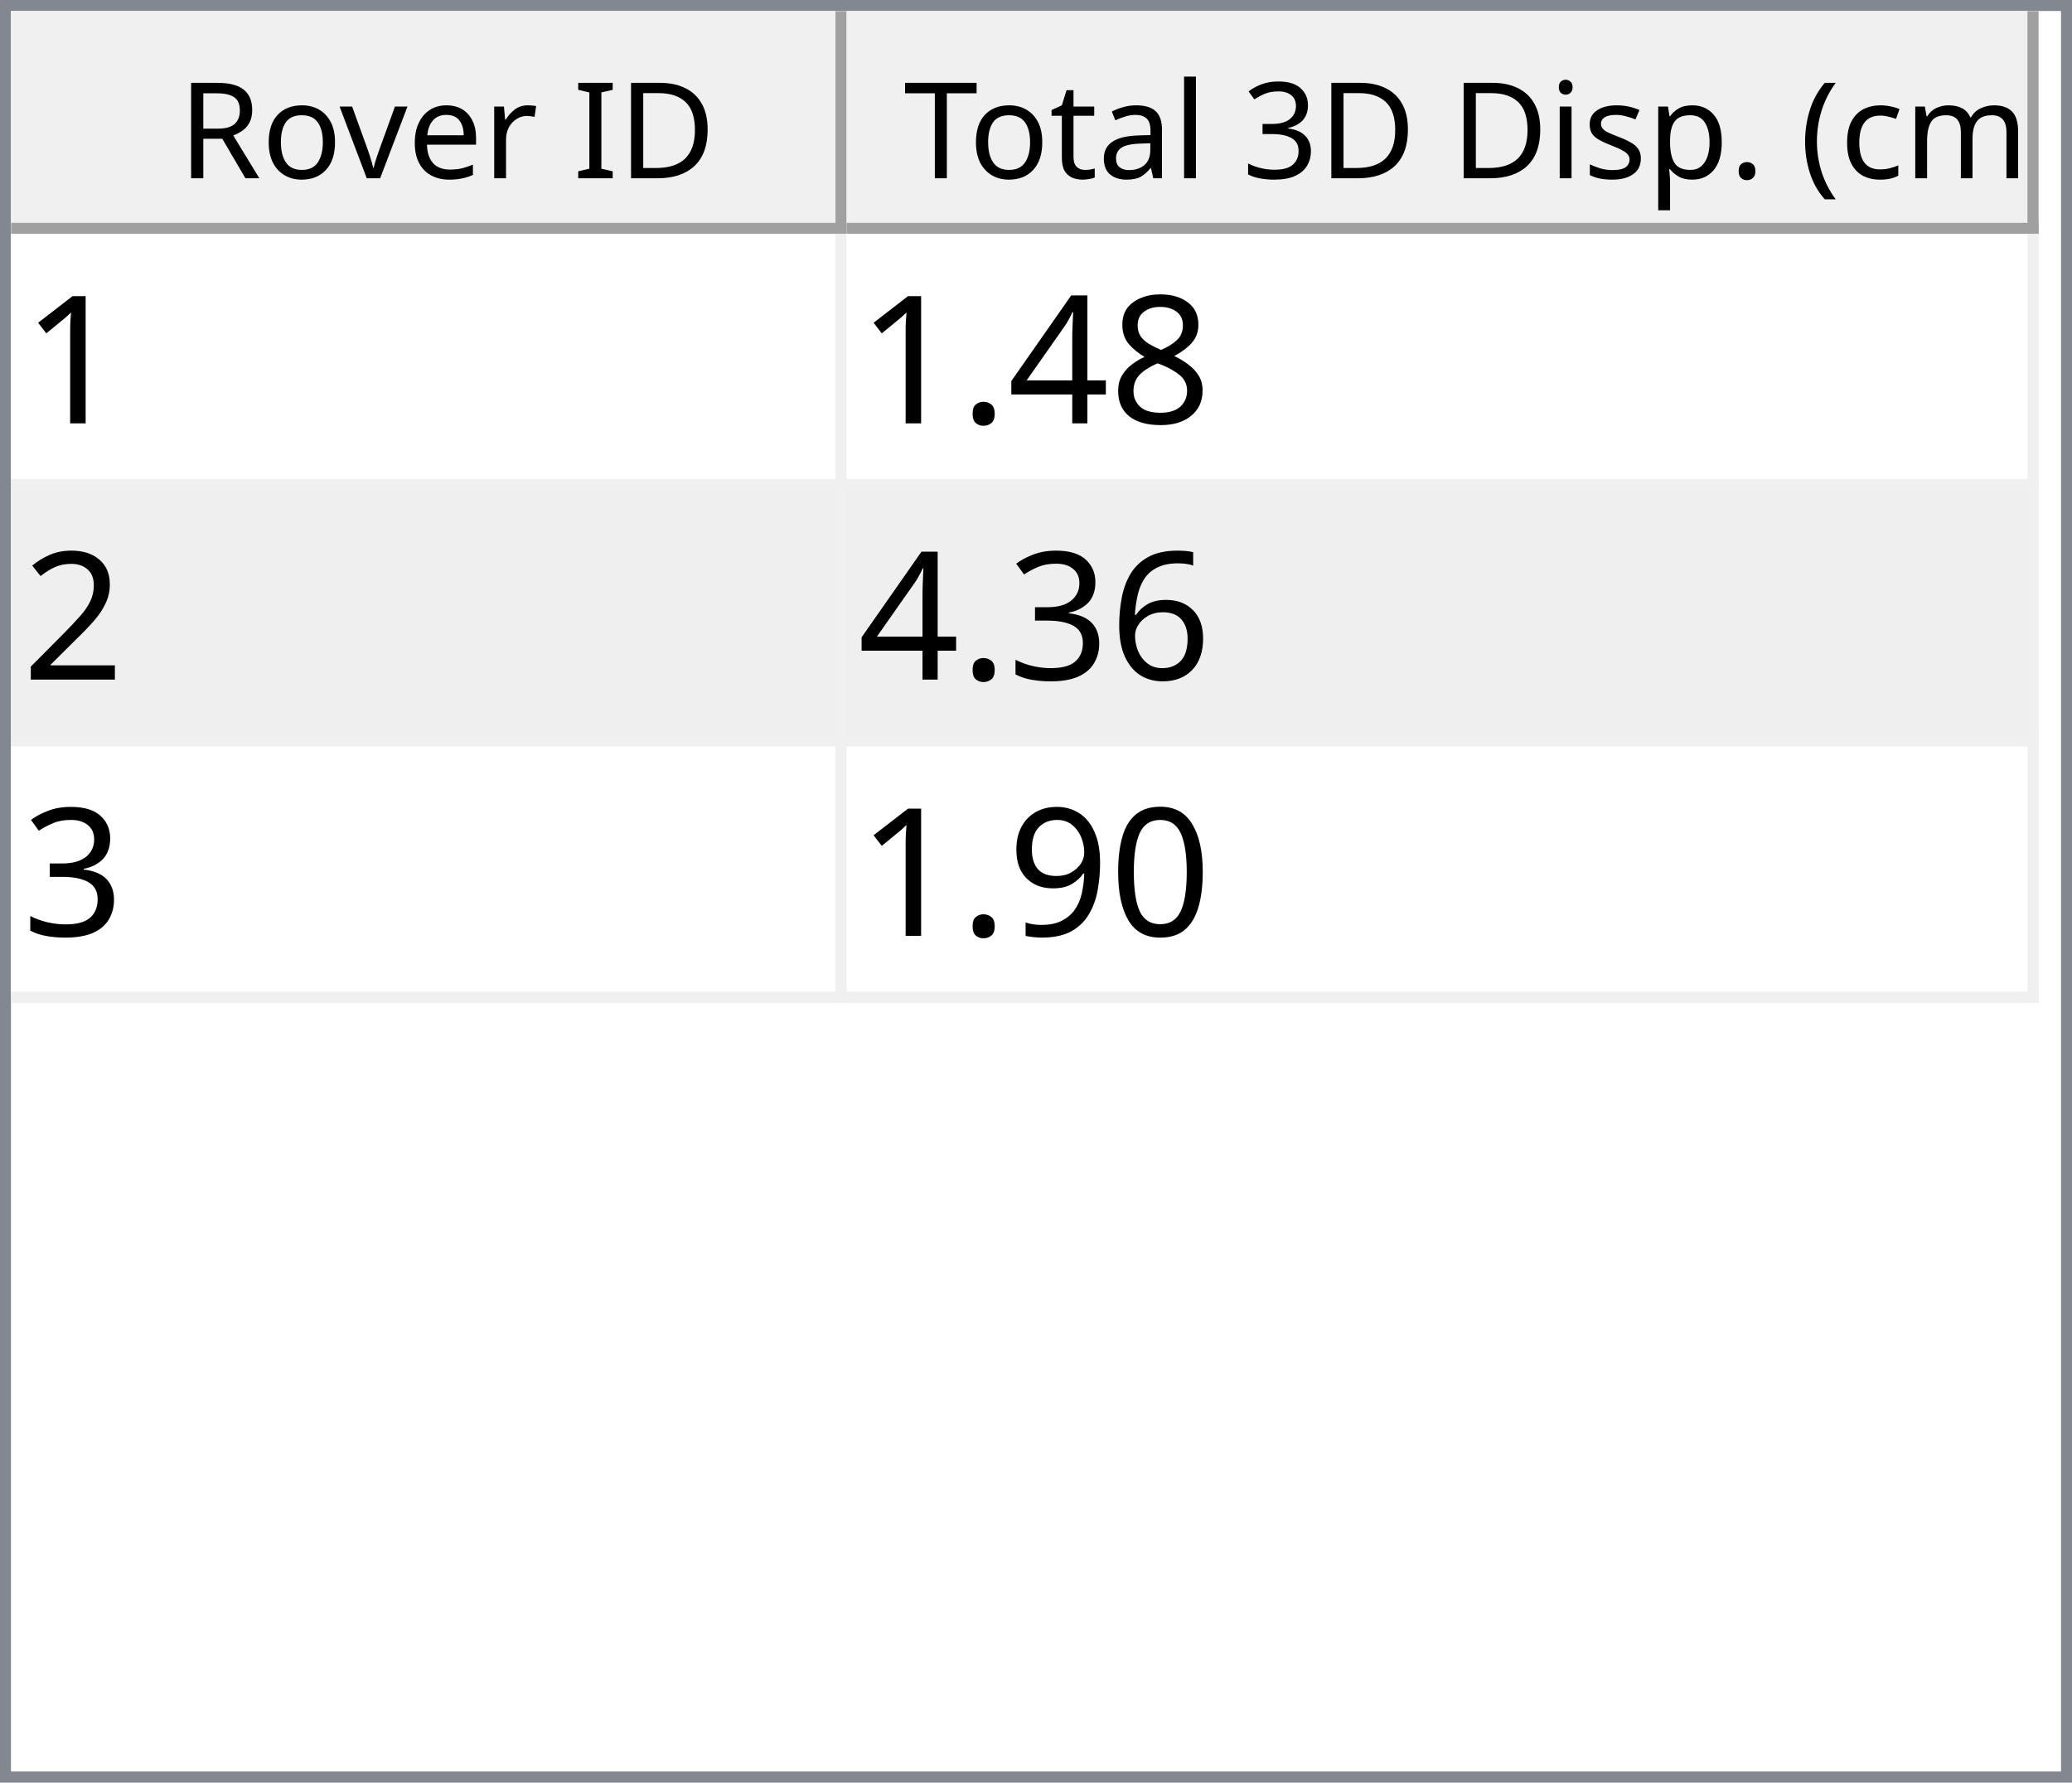
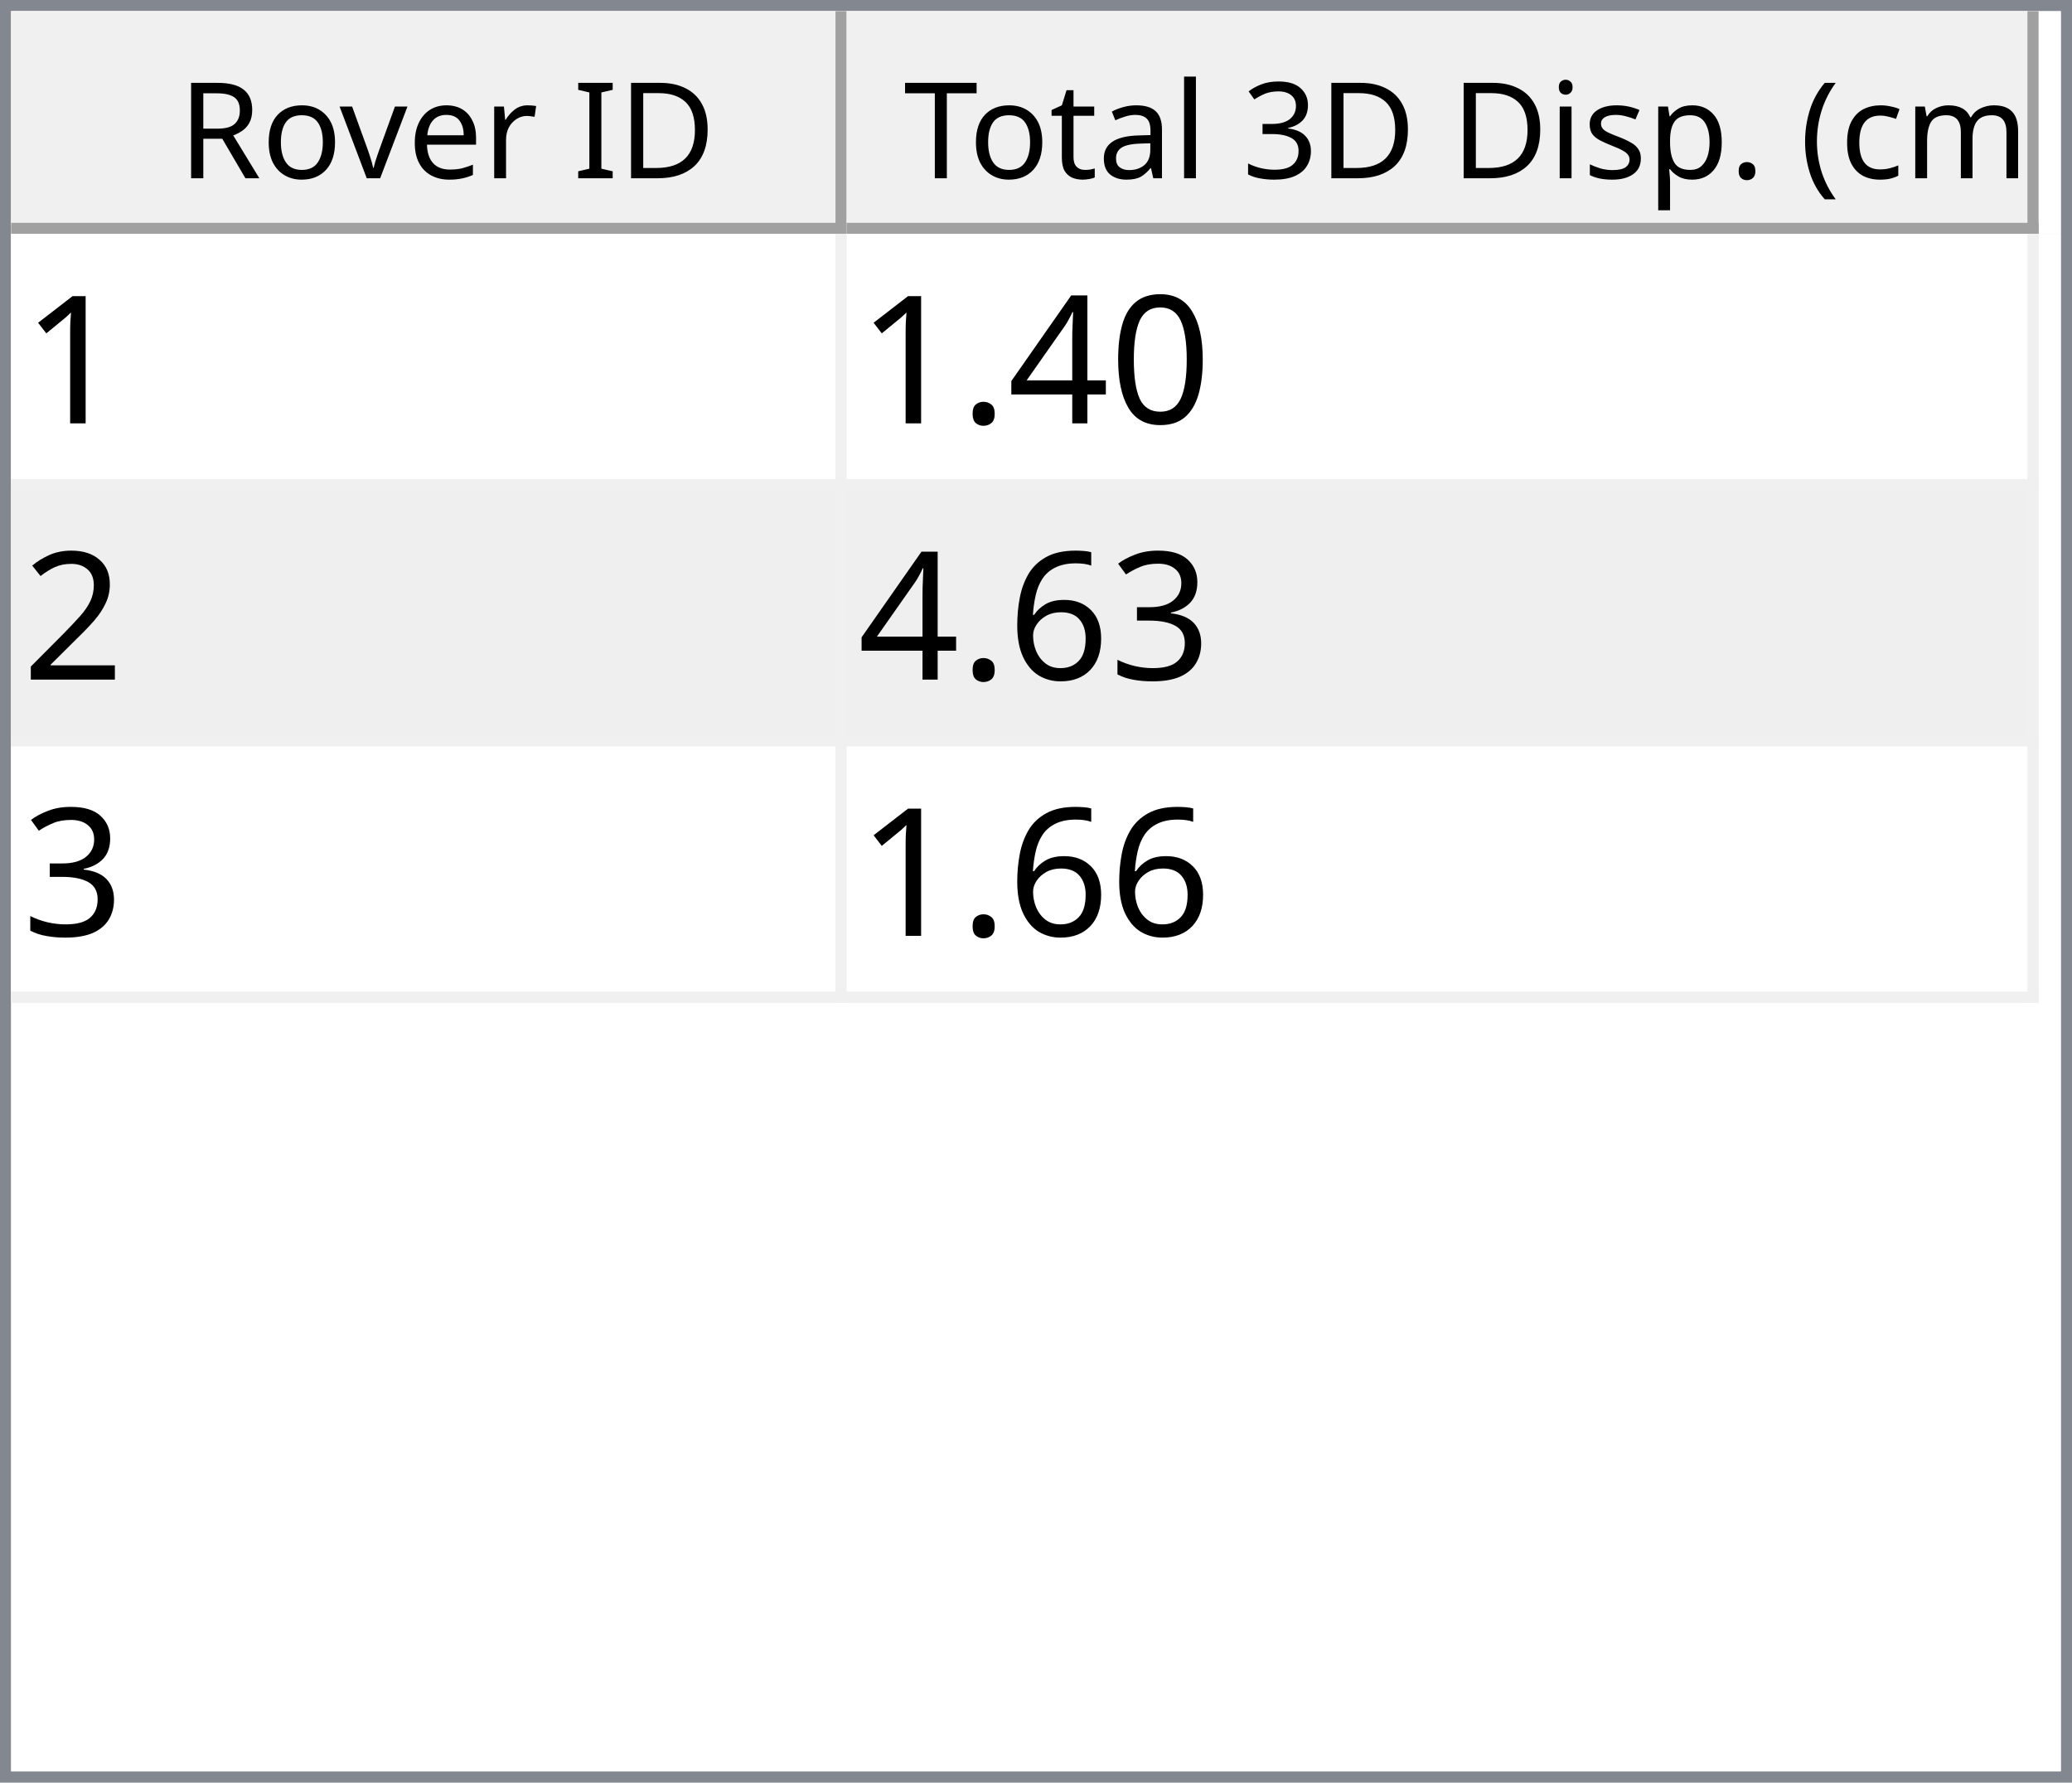
<svg xmlns="http://www.w3.org/2000/svg" style="fill-opacity:1; color-rendering:auto; color-interpolation:auto; text-rendering:auto; stroke:black; stroke-linecap:square; stroke-miterlimit:10; shape-rendering:auto; stroke-opacity:1; fill:black; stroke-dasharray:none; font-weight:normal; stroke-width:1; font-family:'Dialog'; font-style:normal; stroke-linejoin:miter; font-size:12px; stroke-dashoffset:0; image-rendering:auto;" width="186" height="160">
  <defs id="genericDefs" />
  <g>
    <defs id="defs1">
      <clipPath clipPathUnits="userSpaceOnUse" id="clipPath1">
        <path d="M0 0 L186 0 L186 160 L0 160 L0 0 Z" />
      </clipPath>
      <clipPath clipPathUnits="userSpaceOnUse" id="clipPath2">
        <path d="M0 0 L0 160 L186 160 L186 0 Z" />
      </clipPath>
      <clipPath clipPathUnits="userSpaceOnUse" id="clipPath3">
        <path d="M0 0 L0 20 L184 20 L184 0 Z" />
      </clipPath>
      <clipPath clipPathUnits="userSpaceOnUse" id="clipPath4">
        <path d="M0 0 L0 20 L75 20 L75 0 Z" />
      </clipPath>
      <clipPath clipPathUnits="userSpaceOnUse" id="clipPath5">
        <path d="M1 1 L1 19 L74 19 L74 1 Z" />
      </clipPath>
      <clipPath clipPathUnits="userSpaceOnUse" id="clipPath6">
        <path d="M0 0 L0 18 L73 18 L73 0 Z" />
      </clipPath>
      <clipPath clipPathUnits="userSpaceOnUse" id="clipPath7">
        <path d="M-0.5 -0.5 L-0.5 19.5 L74.5 19.5 L74.5 -0.5 Z" />
      </clipPath>
      <clipPath clipPathUnits="userSpaceOnUse" id="clipPath8">
        <path d="M0 0 L0 20 L107 20 L107 0 Z" />
      </clipPath>
      <clipPath clipPathUnits="userSpaceOnUse" id="clipPath9">
        <path d="M1 1 L1 19 L106 19 L106 1 Z" />
      </clipPath>
      <clipPath clipPathUnits="userSpaceOnUse" id="clipPath10">
        <path d="M0 0 L0 18 L105 18 L105 0 Z" />
      </clipPath>
      <clipPath clipPathUnits="userSpaceOnUse" id="clipPath11">
        <path d="M-0.5 -0.5 L-0.5 19.5 L106.5 19.5 L106.5 -0.5 Z" />
      </clipPath>
      <clipPath clipPathUnits="userSpaceOnUse" id="clipPath12">
        <path d="M0 0 L0 138 L184 138 L184 0 Z" />
      </clipPath>
      <clipPath clipPathUnits="userSpaceOnUse" id="clipPath13">
        <path d="M0 0 L0 69 L182 69 L182 0 Z" />
      </clipPath>
      <clipPath clipPathUnits="userSpaceOnUse" id="clipPath14">
        <path d="M-0.5 -0.5 L-0.5 68.5 L181.5 68.5 L181.5 -0.5 Z" />
      </clipPath>
      <clipPath clipPathUnits="userSpaceOnUse" id="clipPath15">
        <path d="M0 0 L0 22 L74 22 L74 0 Z" />
      </clipPath>
      <clipPath clipPathUnits="userSpaceOnUse" id="clipPath16">
        <path d="M0 0 L0 22 L106 22 L106 0 Z" />
      </clipPath>
      <font horiz-adv-x="64.551" id="font1">
        <font-face ascent="107.91" descent="25.098" units-per-em="100" style="font-style:normal; font-family:Segoe UI; font-weight:normal;" />
        <missing-glyph horiz-adv-x="64.551" d="M8.109 0 L8.109 68.266 L56.453 68.266 L56.453 0 L8.109 0 ZM15.328 7.234 L49.219 7.234 L49.219 61.031 L15.328 61.031 L15.328 7.234 Z" />
        <glyph unicode="D" horiz-adv-x="70.117" d="M9.188 0 L9.188 70.016 L28.516 70.016 Q65.531 70.016 65.531 35.891 Q65.531 19.672 55.25 9.836 Q44.969 0 27.734 0 L9.188 0 ZM17.391 62.594 L17.391 7.422 L27.828 7.422 Q41.609 7.422 49.273 14.797 Q56.938 22.172 56.938 35.688 Q56.938 62.594 28.328 62.594 L17.391 62.594 Z" />
        <glyph unicode="I" horiz-adv-x="26.611" d="M17.391 0 L9.188 0 L9.188 70.016 L17.391 70.016 L17.391 0 Z" />
        <glyph unicode=" " horiz-adv-x="27.393" d="" />
        <glyph unicode="r" horiz-adv-x="34.766" d="M34.188 41.891 Q32.078 43.5 28.125 43.5 Q23 43.5 19.555 38.672 Q16.109 33.844 16.109 25.484 L16.109 0 L8.109 0 L8.109 50 L16.109 50 L16.109 39.703 L16.312 39.703 Q18.016 44.969 21.531 47.922 Q25.047 50.875 29.391 50.875 Q32.516 50.875 34.188 50.203 L34.188 41.891 Z" />
        <glyph unicode="e" horiz-adv-x="52.295" d="M48.297 23 L12.984 23 Q13.188 14.656 17.484 10.109 Q21.781 5.562 29.297 5.562 Q37.75 5.562 44.828 11.141 L44.828 3.609 Q38.234 -1.172 27.391 -1.172 Q16.797 -1.172 10.742 5.641 Q4.688 12.453 4.688 24.812 Q4.688 36.469 11.305 43.82 Q17.922 51.172 27.734 51.172 Q37.547 51.172 42.922 44.828 Q48.297 38.484 48.297 27.203 L48.297 23 ZM40.094 29.781 Q40.047 36.719 36.75 40.578 Q33.453 44.438 27.594 44.438 Q21.922 44.438 17.969 40.383 Q14.016 36.328 13.094 29.781 L40.094 29.781 Z" />
        <glyph unicode="v" horiz-adv-x="47.9" d="M47.406 50 L27.484 0 L19.625 0 L0.688 50 L9.469 50 L22.172 13.672 Q23.578 9.672 23.922 6.688 L24.125 6.688 Q24.609 10.453 25.688 13.484 L38.969 50 L47.406 50 Z" />
        <glyph unicode="o" horiz-adv-x="58.594" d="M29 -1.172 Q17.922 -1.172 11.305 5.836 Q4.688 12.844 4.688 24.422 Q4.688 37.016 11.57 44.094 Q18.453 51.172 30.172 51.172 Q41.359 51.172 47.633 44.289 Q53.906 37.406 53.906 25.203 Q53.906 13.234 47.141 6.031 Q40.375 -1.172 29 -1.172 ZM29.594 44.438 Q21.875 44.438 17.383 39.188 Q12.891 33.938 12.891 24.703 Q12.891 15.828 17.43 10.695 Q21.969 5.562 29.594 5.562 Q37.359 5.562 41.531 10.594 Q45.703 15.625 45.703 24.906 Q45.703 34.281 41.531 39.359 Q37.359 44.438 29.594 44.438 Z" />
        <glyph unicode="R" horiz-adv-x="59.814" d="M59.375 0 L49.609 0 L37.891 19.625 Q36.281 22.359 34.766 24.289 Q33.25 26.219 31.664 27.438 Q30.078 28.656 28.25 29.219 Q26.422 29.781 24.125 29.781 L17.391 29.781 L17.391 0 L9.188 0 L9.188 70.016 L30.078 70.016 Q34.672 70.016 38.555 68.867 Q42.438 67.719 45.289 65.375 Q48.141 63.031 49.758 59.547 Q51.375 56.062 51.375 51.375 Q51.375 47.703 50.273 44.656 Q49.172 41.609 47.148 39.211 Q45.125 36.812 42.266 35.133 Q39.406 33.453 35.844 32.516 L35.844 32.328 Q37.594 31.547 38.891 30.547 Q40.188 29.547 41.359 28.18 Q42.531 26.812 43.68 25.078 Q44.828 23.344 46.234 21.047 L59.375 0 ZM17.391 62.594 L17.391 37.203 L28.516 37.203 Q31.594 37.203 34.203 38.133 Q36.812 39.062 38.719 40.797 Q40.625 42.531 41.703 45.047 Q42.781 47.562 42.781 50.688 Q42.781 56.297 39.141 59.445 Q35.5 62.594 28.609 62.594 L17.391 62.594 Z" />
        <glyph unicode=")" horiz-adv-x="30.176" d="M8.297 -15.922 L1.172 -15.922 Q16.406 2.344 16.406 26.812 Q16.406 51.469 1.078 70.016 L8.297 70.016 Q23.531 52.156 23.531 26.703 Q23.531 1.375 8.297 -15.922 Z" />
        <glyph unicode="m" horiz-adv-x="86.133" d="M79.109 0 L71.094 0 L71.094 28.719 Q71.094 37.016 68.531 40.727 Q65.969 44.438 59.906 44.438 Q54.781 44.438 51.195 39.75 Q47.609 35.062 47.609 28.516 L47.609 0 L39.594 0 L39.594 29.688 Q39.594 44.438 28.219 44.438 Q22.953 44.438 19.531 40.016 Q16.109 35.594 16.109 28.516 L16.109 0 L8.109 0 L8.109 50 L16.109 50 L16.109 42.094 L16.312 42.094 Q21.625 51.172 31.844 51.172 Q36.969 51.172 40.773 48.312 Q44.578 45.453 46 40.828 Q51.562 51.172 62.594 51.172 Q79.109 51.172 79.109 30.812 L79.109 0 Z" />
        <glyph unicode="c" horiz-adv-x="46.191" d="M42.188 2.297 Q36.422 -1.172 28.516 -1.172 Q17.828 -1.172 11.258 5.789 Q4.688 12.75 4.688 23.828 Q4.688 36.188 11.766 43.68 Q18.844 51.172 30.672 51.172 Q37.25 51.172 42.281 48.734 L42.281 40.531 Q36.719 44.438 30.375 44.438 Q22.703 44.438 17.797 38.945 Q12.891 33.453 12.891 24.516 Q12.891 15.719 17.508 10.641 Q22.125 5.562 29.891 5.562 Q36.422 5.562 42.188 9.906 L42.188 2.297 Z" />
        <glyph unicode="(" horiz-adv-x="30.176" d="M29.109 -15.922 L21.969 -15.922 Q6.844 1.375 6.844 26.703 Q6.844 52.156 21.969 70.016 L29.203 70.016 Q13.875 51.469 13.875 26.812 Q13.875 2.344 29.109 -15.922 Z" />
        <glyph unicode="." horiz-adv-x="21.68" d="M10.891 -1.078 Q8.641 -1.078 7.055 0.539 Q5.469 2.156 5.469 4.391 Q5.469 6.641 7.055 8.273 Q8.641 9.906 10.891 9.906 Q13.188 9.906 14.797 8.273 Q16.406 6.641 16.406 4.391 Q16.406 2.156 14.797 0.539 Q13.188 -1.078 10.891 -1.078 Z" />
        <glyph unicode="p" horiz-adv-x="58.789" d="M16.312 7.234 L16.109 7.234 L16.109 -23 L8.109 -23 L8.109 50 L16.109 50 L16.109 41.219 L16.312 41.219 Q22.219 51.172 33.594 51.172 Q43.266 51.172 48.688 44.461 Q54.109 37.75 54.109 26.469 Q54.109 13.922 48 6.375 Q41.891 -1.172 31.297 -1.172 Q21.578 -1.172 16.312 7.234 ZM16.109 27.391 L16.109 20.406 Q16.109 14.203 20.141 9.883 Q24.172 5.562 30.375 5.562 Q37.641 5.562 41.773 11.133 Q45.906 16.703 45.906 26.609 Q45.906 34.969 42.047 39.703 Q38.188 44.438 31.594 44.438 Q24.609 44.438 20.359 39.578 Q16.109 34.719 16.109 27.391 Z" />
        <glyph unicode="s" horiz-adv-x="42.432" d="M5.078 1.812 L5.078 10.406 Q11.625 5.562 19.484 5.562 Q30.031 5.562 30.031 12.594 Q30.031 14.594 29.125 15.992 Q28.219 17.391 26.68 18.461 Q25.141 19.531 23.07 20.383 Q21 21.234 18.609 22.172 Q15.281 23.484 12.766 24.828 Q10.25 26.172 8.57 27.859 Q6.891 29.547 6.031 31.695 Q5.172 33.844 5.172 36.719 Q5.172 40.234 6.789 42.945 Q8.406 45.656 11.086 47.484 Q13.766 49.312 17.211 50.242 Q20.656 51.172 24.312 51.172 Q30.812 51.172 35.938 48.922 L35.938 40.828 Q30.422 44.438 23.25 44.438 Q21 44.438 19.195 43.922 Q17.391 43.406 16.094 42.477 Q14.797 41.547 14.086 40.258 Q13.375 38.969 13.375 37.406 Q13.375 35.453 14.086 34.133 Q14.797 32.812 16.164 31.789 Q17.531 30.766 19.484 29.938 Q21.438 29.109 23.922 28.125 Q27.25 26.859 29.883 25.516 Q32.516 24.172 34.375 22.484 Q36.234 20.797 37.234 18.602 Q38.234 16.406 38.234 13.375 Q38.234 9.672 36.602 6.938 Q34.969 4.203 32.234 2.398 Q29.5 0.594 25.93 -0.289 Q22.359 -1.172 18.453 -1.172 Q10.75 -1.172 5.078 1.812 Z" />
        <glyph unicode="i" horiz-adv-x="24.219" d="M12.203 62.703 Q10.062 62.703 8.547 64.164 Q7.031 65.625 7.031 67.875 Q7.031 70.125 8.547 71.609 Q10.062 73.094 12.203 73.094 Q14.406 73.094 15.945 71.609 Q17.484 70.125 17.484 67.875 Q17.484 65.719 15.945 64.211 Q14.406 62.703 12.203 62.703 ZM16.109 0 L8.109 0 L8.109 50 L16.109 50 L16.109 0 Z" />
        <glyph unicode="3" horiz-adv-x="53.906" d="M46.531 19.828 Q46.531 15.094 44.75 11.211 Q42.969 7.328 39.719 4.57 Q36.469 1.812 31.93 0.297 Q27.391 -1.219 21.922 -1.219 Q11.922 -1.219 6 2.594 L6 11.188 Q13.094 5.609 22.219 5.609 Q25.875 5.609 28.828 6.539 Q31.781 7.469 33.906 9.227 Q36.031 10.984 37.18 13.477 Q38.328 15.969 38.328 19.094 Q38.328 32.812 18.797 32.812 L12.984 32.812 L12.984 39.594 L18.5 39.594 Q35.797 39.594 35.797 52.484 Q35.797 64.406 22.609 64.406 Q15.188 64.406 8.688 59.422 L8.688 67.188 Q15.375 71.188 24.609 71.188 Q29 71.188 32.57 69.969 Q36.141 68.75 38.68 66.555 Q41.219 64.359 42.609 61.281 Q44 58.203 44 54.5 Q44 40.672 30.031 36.719 L30.031 36.531 Q33.594 36.141 36.625 34.797 Q39.656 33.453 41.852 31.305 Q44.047 29.156 45.289 26.25 Q46.531 23.344 46.531 19.828 Z" />
        <glyph unicode="l" horiz-adv-x="24.219" d="M16.109 0 L8.109 0 L8.109 74.031 L16.109 74.031 L16.109 0 Z" />
        <glyph unicode="a" horiz-adv-x="50.879" d="M43.891 0 L35.891 0 L35.891 7.812 L35.688 7.812 Q30.469 -1.172 20.312 -1.172 Q12.844 -1.172 8.617 2.781 Q4.391 6.734 4.391 13.281 Q4.391 27.297 20.906 29.594 L35.891 31.688 Q35.891 44.438 25.594 44.438 Q16.547 44.438 9.281 38.281 L9.281 46.484 Q16.656 51.172 26.266 51.172 Q43.891 51.172 43.891 32.516 L43.891 0 ZM35.891 25.297 L23.828 23.641 Q18.266 22.859 15.43 20.875 Q12.594 18.891 12.594 13.875 Q12.594 10.203 15.211 7.883 Q17.828 5.562 22.172 5.562 Q28.125 5.562 32.008 9.742 Q35.891 13.922 35.891 20.312 L35.891 25.297 Z" />
        <glyph unicode="t" horiz-adv-x="33.887" d="M31.297 0.484 Q28.469 -1.078 23.828 -1.078 Q10.688 -1.078 10.688 13.578 L10.688 43.172 L2.094 43.172 L2.094 50 L10.688 50 L10.688 62.203 L18.703 64.797 L18.703 50 L31.297 50 L31.297 43.172 L18.703 43.172 L18.703 14.984 Q18.703 9.969 20.414 7.82 Q22.125 5.672 26.078 5.672 Q29.109 5.672 31.297 7.328 L31.297 0.484 Z" />
        <glyph unicode="T" horiz-adv-x="52.393" d="M50.594 62.594 L30.375 62.594 L30.375 0 L22.172 0 L22.172 62.594 L2 62.594 L2 70.016 L50.594 70.016 L50.594 62.594 Z" />
      </font>
      <font horiz-adv-x="75.0" id="font2">
        <font-face ascent="100.537" descent="21.973" units-per-em="100" style="font-style:normal; font-family:sans-serif; font-weight:normal;" />
        <missing-glyph horiz-adv-x="75.0" d="M12.5 0 L12.5 62.5 L62.5 62.5 L62.5 0 L12.5 0 ZM14.062 1.562 L60.938 1.562 L60.938 60.938 L14.062 60.938 L14.062 1.562 Z" />
        <glyph unicode="1" horiz-adv-x="55.615" d="M37.25 0 L28.469 0 L28.469 56 Q25.297 52.984 20.141 49.953 Q14.984 46.922 10.891 45.406 L10.891 53.906 Q18.266 57.375 23.781 62.305 Q29.297 67.234 31.594 71.875 L37.25 71.875 L37.25 0 Z" />
-         <glyph unicode="8" horiz-adv-x="55.615" d="M17.672 38.812 Q12.203 40.828 9.57 44.539 Q6.938 48.25 6.938 53.422 Q6.938 61.234 12.555 66.555 Q18.172 71.875 27.484 71.875 Q36.859 71.875 42.578 66.43 Q48.297 60.984 48.297 53.172 Q48.297 48.188 45.68 44.508 Q43.062 40.828 37.75 38.812 Q44.344 36.672 47.781 31.883 Q51.219 27.094 51.219 20.453 Q51.219 11.281 44.727 5.031 Q38.234 -1.219 27.641 -1.219 Q17.047 -1.219 10.547 5.055 Q4.047 11.328 4.047 20.703 Q4.047 27.688 7.594 32.398 Q11.141 37.109 17.672 38.812 ZM15.922 53.719 Q15.922 48.641 19.195 45.414 Q22.469 42.188 27.688 42.188 Q32.766 42.188 36.016 45.383 Q39.266 48.578 39.266 53.219 Q39.266 58.062 35.914 61.359 Q32.562 64.656 27.594 64.656 Q22.562 64.656 19.242 61.43 Q15.922 58.203 15.922 53.719 ZM13.094 20.656 Q13.094 16.891 14.875 13.375 Q16.656 9.859 20.172 7.93 Q23.688 6 27.734 6 Q34.031 6 38.133 10.055 Q42.234 14.109 42.234 20.359 Q42.234 26.703 38.016 30.859 Q33.797 35.016 27.438 35.016 Q21.234 35.016 17.164 30.914 Q13.094 26.812 13.094 20.656 Z" />
+         <glyph unicode="0" horiz-adv-x="55.615" d="M4.156 35.297 Q4.156 48 6.766 55.742 Q9.375 63.484 14.523 67.68 Q19.672 71.875 27.484 71.875 Q33.25 71.875 37.594 69.555 Q41.938 67.234 44.773 62.867 Q47.609 58.5 49.219 52.227 Q50.828 45.953 50.828 35.297 Q50.828 22.703 48.242 14.969 Q45.656 7.234 40.508 3.008 Q35.359 -1.219 27.484 -1.219 Q17.141 -1.219 11.234 6.203 Q4.156 15.141 4.156 35.297 ZM13.188 35.297 Q13.188 17.672 17.312 11.836 Q21.438 6 27.484 6 Q33.547 6 37.672 11.859 Q41.797 17.719 41.797 35.297 Q41.797 52.984 37.672 58.789 Q33.547 64.594 27.391 64.594 Q21.344 64.594 17.719 59.469 Q13.188 52.938 13.188 35.297 Z" />
        <glyph unicode="4" horiz-adv-x="55.615" d="M32.328 0 L32.328 17.141 L1.266 17.141 L1.266 25.203 L33.938 71.578 L41.109 71.578 L41.109 25.203 L50.781 25.203 L50.781 17.141 L41.109 17.141 L41.109 0 L32.328 0 ZM32.328 25.203 L32.328 57.469 L9.906 25.203 L32.328 25.203 Z" />
        <glyph unicode="." horiz-adv-x="27.783" d="M9.078 0 L9.078 10.016 L19.094 10.016 L19.094 0 L9.078 0 Z" />
        <glyph unicode="2" horiz-adv-x="55.615" d="M50.344 8.453 L50.344 0 L3.031 0 Q2.938 3.172 4.047 6.109 Q5.859 10.938 9.836 15.625 Q13.812 20.312 21.344 26.469 Q33.016 36.031 37.117 41.625 Q41.219 47.219 41.219 52.203 Q41.219 57.422 37.477 61.008 Q33.734 64.594 27.734 64.594 Q21.391 64.594 17.578 60.789 Q13.766 56.984 13.719 50.25 L4.688 51.172 Q5.609 61.281 11.664 66.578 Q17.719 71.875 27.938 71.875 Q38.234 71.875 44.242 66.164 Q50.25 60.453 50.25 52 Q50.25 47.703 48.492 43.555 Q46.734 39.406 42.656 34.812 Q38.578 30.219 29.109 22.219 Q21.188 15.578 18.945 13.211 Q16.703 10.844 15.234 8.453 L50.344 8.453 Z" />
+         <glyph unicode="3" horiz-adv-x="55.615" d="M4.203 18.891 L12.984 20.062 Q14.5 12.594 18.141 9.297 Q21.781 6 27 6 Q33.203 6 37.477 10.297 Q41.75 14.594 41.75 20.953 Q41.75 27 37.797 30.93 Q33.844 34.859 27.734 34.859 Q25.25 34.859 21.531 33.891 L22.516 41.609 Q23.391 41.5 23.922 41.5 Q29.547 41.5 34.039 44.43 Q38.531 47.359 38.531 53.469 Q38.531 58.297 35.258 61.477 Q31.984 64.656 26.812 64.656 Q21.688 64.656 18.266 61.43 Q14.844 58.203 13.875 51.766 L5.078 53.328 Q6.688 62.156 12.398 67.016 Q18.109 71.875 26.609 71.875 Q32.469 71.875 37.398 69.359 Q42.328 66.844 44.945 62.5 Q47.562 58.156 47.562 53.266 Q47.562 48.641 45.07 44.828 Q42.578 41.016 37.703 38.766 Q44.047 37.312 47.562 32.695 Q51.078 28.078 51.078 21.141 Q51.078 11.766 44.242 5.25 Q37.406 -1.266 26.953 -1.266 Q17.531 -1.266 11.305 4.352 Q5.078 9.969 4.203 18.891 Z" />
        <glyph unicode="6" horiz-adv-x="55.615" d="M49.75 54.047 L41.016 53.375 Q39.844 58.547 37.703 60.891 Q34.125 64.656 28.906 64.656 Q24.703 64.656 21.531 62.312 Q17.391 59.281 14.992 53.469 Q12.594 47.656 12.5 36.922 Q15.672 41.75 20.266 44.094 Q24.859 46.438 29.891 46.438 Q38.672 46.438 44.852 39.969 Q51.031 33.5 51.031 23.25 Q51.031 16.5 48.125 10.719 Q45.219 4.938 40.141 1.859 Q35.062 -1.219 28.609 -1.219 Q17.625 -1.219 10.695 6.859 Q3.766 14.938 3.766 33.5 Q3.766 54.25 11.422 63.672 Q18.109 71.875 29.438 71.875 Q37.891 71.875 43.289 67.141 Q48.688 62.406 49.75 54.047 ZM13.875 23.188 Q13.875 18.656 15.797 14.508 Q17.719 10.359 21.188 8.18 Q24.656 6 28.469 6 Q34.031 6 38.039 10.492 Q42.047 14.984 42.047 22.703 Q42.047 30.125 38.086 34.398 Q34.125 38.672 28.125 38.672 Q22.172 38.672 18.023 34.398 Q13.875 30.125 13.875 23.188 Z" />
-         <glyph unicode="3" horiz-adv-x="55.615" d="M4.203 18.891 L12.984 20.062 Q14.5 12.594 18.141 9.297 Q21.781 6 27 6 Q33.203 6 37.477 10.297 Q41.75 14.594 41.75 20.953 Q41.75 27 37.797 30.93 Q33.844 34.859 27.734 34.859 Q25.25 34.859 21.531 33.891 L22.516 41.609 Q23.391 41.5 23.922 41.5 Q29.547 41.5 34.039 44.43 Q38.531 47.359 38.531 53.469 Q38.531 58.297 35.258 61.477 Q31.984 64.656 26.812 64.656 Q21.688 64.656 18.266 61.43 Q14.844 58.203 13.875 51.766 L5.078 53.328 Q6.688 62.156 12.398 67.016 Q18.109 71.875 26.609 71.875 Q32.469 71.875 37.398 69.359 Q42.328 66.844 44.945 62.5 Q47.562 58.156 47.562 53.266 Q47.562 48.641 45.07 44.828 Q42.578 41.016 37.703 38.766 Q44.047 37.312 47.562 32.695 Q51.078 28.078 51.078 21.141 Q51.078 11.766 44.242 5.25 Q37.406 -1.266 26.953 -1.266 Q17.531 -1.266 11.305 4.352 Q5.078 9.969 4.203 18.891 Z" />
-         <glyph unicode="0" horiz-adv-x="55.615" d="M4.156 35.297 Q4.156 48 6.766 55.742 Q9.375 63.484 14.523 67.68 Q19.672 71.875 27.484 71.875 Q33.25 71.875 37.594 69.555 Q41.938 67.234 44.773 62.867 Q47.609 58.5 49.219 52.227 Q50.828 45.953 50.828 35.297 Q50.828 22.703 48.242 14.969 Q45.656 7.234 40.508 3.008 Q35.359 -1.219 27.484 -1.219 Q17.141 -1.219 11.234 6.203 Q4.156 15.141 4.156 35.297 ZM13.188 35.297 Q13.188 17.672 17.312 11.836 Q21.438 6 27.484 6 Q33.547 6 37.672 11.859 Q41.797 17.719 41.797 35.297 Q41.797 52.984 37.672 58.789 Q33.547 64.594 27.391 64.594 Q21.344 64.594 17.719 59.469 Q13.188 52.938 13.188 35.297 Z" />
-         <glyph unicode="9" horiz-adv-x="55.615" d="M5.469 16.547 L13.922 17.328 Q14.984 11.375 18.016 8.688 Q21.047 6 25.781 6 Q29.828 6 32.883 7.859 Q35.938 9.719 37.891 12.82 Q39.844 15.922 41.164 21.195 Q42.484 26.469 42.484 31.938 Q42.484 32.516 42.438 33.688 Q39.797 29.5 35.234 26.883 Q30.672 24.266 25.344 24.266 Q16.453 24.266 10.305 30.711 Q4.156 37.156 4.156 47.703 Q4.156 58.594 10.578 65.234 Q17 71.875 26.656 71.875 Q33.641 71.875 39.43 68.117 Q45.219 64.359 48.219 57.398 Q51.219 50.438 51.219 37.25 Q51.219 23.531 48.242 15.406 Q45.266 7.281 39.383 3.031 Q33.5 -1.219 25.594 -1.219 Q17.188 -1.219 11.867 3.445 Q6.547 8.109 5.469 16.547 ZM41.453 48.141 Q41.453 55.719 37.43 60.156 Q33.406 64.594 27.734 64.594 Q21.875 64.594 17.531 59.812 Q13.188 55.031 13.188 47.406 Q13.188 40.578 17.312 36.305 Q21.438 32.031 27.484 32.031 Q33.594 32.031 37.523 36.305 Q41.453 40.578 41.453 48.141 Z" />
      </font>
    </defs>
    <g style="fill:white; stroke:white;">
      <rect x="0" y="0" width="186" style="clip-path:url(#clipPath1); stroke:none;" height="160" />
    </g>
    <g style="fill:white; text-rendering:optimizeSpeed; color-rendering:optimizeSpeed; image-rendering:optimizeSpeed; shape-rendering:crispEdges; stroke:white; color-interpolation:sRGB;">
      <rect x="0" width="186" height="160" y="0" style="stroke:none;" />
      <path style="stroke:none;" d="M0 160 L186 160 L186 0 L0 0 Z" />
    </g>
    <g style="fill:rgb(240,240,240); font-family:'Segoe UI'; stroke:rgb(240,240,240);">
      <rect x="0" y="0" width="186" style="clip-path:url(#clipPath2); stroke:none;" height="160" />
    </g>
    <g style="fill:rgb(130,135,144); font-family:'Segoe UI'; stroke:rgb(130,135,144);">
      <path d="M0 0 L186 0 L186 160 L0 160 L0 0 ZM1 1 L185 1 L185 159 L1 159 L1 1 Z" style="fill-rule:evenodd; clip-path:url(#clipPath2); stroke:none;" />
    </g>
    <g style="fill:white; font-family:'Segoe UI'; stroke:white;" transform="translate(1,1)">
      <rect x="0" y="0" width="184" style="clip-path:url(#clipPath3); stroke:none;" height="20" />
    </g>
    <g style="fill:rgb(240,240,240); font-family:'Segoe UI'; stroke:rgb(240,240,240);" transform="translate(1,1)">
      <rect x="0" y="0" width="75" style="clip-path:url(#clipPath4); stroke:none;" height="20" />
    </g>
    <g style="font-family:'Segoe UI';" transform="translate(2,2)">
      <text x="14" xml:space="preserve" y="14" style="clip-path:url(#clipPath6); stroke:none;">Rover ID</text>
    </g>
    <g style="fill:rgb(160,160,160); font-family:'Segoe UI'; stroke:rgb(160,160,160); stroke-linejoin:bevel;" transform="translate(1.5,1.5)">
      <line x1="74" x2="74" y1="0" style="fill:none; clip-path:url(#clipPath7);" y2="19" />
    </g>
    <g style="fill:rgb(160,160,160); font-family:'Segoe UI'; stroke:rgb(160,160,160); stroke-linejoin:bevel;" transform="matrix(1,0,0,1,1,1) translate(0.5,0.5)">
      <line x1="0" x2="74" y1="19" style="fill:none; clip-path:url(#clipPath7);" y2="19" />
    </g>
    <g style="fill:rgb(240,240,240); font-family:'Segoe UI'; stroke:rgb(240,240,240);" transform="translate(76,1)">
      <rect x="0" y="0" width="107" style="clip-path:url(#clipPath8); stroke:none;" height="20" />
    </g>
    <g style="font-family:'Segoe UI';" transform="translate(77,2)">
      <text x="1" xml:space="preserve" y="14" style="clip-path:url(#clipPath10); stroke:none;"> Total 3D Disp. (cm)</text>
    </g>
    <g style="fill:rgb(160,160,160); font-family:'Segoe UI'; stroke:rgb(160,160,160); stroke-linejoin:bevel;" transform="translate(76.5,1.5)">
      <line x1="106" x2="106" y1="0" style="fill:none; clip-path:url(#clipPath11);" y2="19" />
    </g>
    <g style="fill:rgb(160,160,160); font-family:'Segoe UI'; stroke:rgb(160,160,160); stroke-linejoin:bevel;" transform="matrix(1,0,0,1,76,1) translate(0.5,0.5)">
      <line x1="0" x2="106" y1="19" style="fill:none; clip-path:url(#clipPath11);" y2="19" />
    </g>
    <g style="fill:white; font-family:'Segoe UI'; stroke:white;" transform="translate(1,21)">
      <rect x="0" y="0" width="184" style="clip-path:url(#clipPath12); stroke:none;" height="138" />
    </g>
    <g style="fill:rgb(240,240,240); font-size:16px; font-family:sans-serif; stroke:rgb(240,240,240);" transform="translate(1,21)">
      <rect x="0" y="0" width="182" style="clip-path:url(#clipPath13); stroke:none;" height="69" />
      <line transform="translate(0.5,0.5)" x1="0" x2="181" y1="22" style="clip-path:url(#clipPath14); fill:none; stroke-linejoin:bevel;" y2="22" />
    </g>
    <g transform="matrix(1,0,0,1,1,21) translate(0.5,0.5)" style="fill:rgb(240,240,240); font-size:16px; font-family:sans-serif; stroke:rgb(240,240,240); stroke-linejoin:bevel;">
      <line x1="0" x2="181" y1="45" style="fill:none; clip-path:url(#clipPath14);" y2="45" />
    </g>
    <g transform="matrix(1,0,0,1,1,21) translate(0.5,0.5)" style="fill:rgb(240,240,240); font-size:16px; font-family:sans-serif; stroke:rgb(240,240,240); stroke-linejoin:bevel;">
      <line x1="0" x2="181" y1="68" style="fill:none; clip-path:url(#clipPath14);" y2="68" />
    </g>
    <g transform="matrix(1,0,0,1,1,21) translate(0.5,0.5)" style="fill:rgb(240,240,240); font-size:16px; font-family:sans-serif; stroke:rgb(240,240,240); stroke-linejoin:bevel;">
      <line x1="74" x2="74" y1="0" style="fill:none; clip-path:url(#clipPath14);" y2="68" />
    </g>
    <g transform="matrix(1,0,0,1,1,21) translate(0.5,0.5)" style="fill:rgb(240,240,240); font-size:16px; font-family:sans-serif; stroke:rgb(240,240,240); stroke-linejoin:bevel;">
      <line x1="181" x2="181" y1="0" style="fill:none; clip-path:url(#clipPath14);" y2="68" />
    </g>
    <g style="fill:white; font-size:16px; font-family:sans-serif; stroke:white;" transform="matrix(1,0,0,1,1,21)">
      <rect x="0" y="0" width="74" style="clip-path:url(#clipPath15); stroke:none;" height="22" />
      <text x="1" y="17" style="fill:black; clip-path:url(#clipPath15); stroke:none;" xml:space="preserve">1</text>
    </g>
    <g style="fill:white; font-size:16px; font-family:sans-serif; stroke:white;" transform="matrix(1,0,0,1,1,21) translate(75,0)">
      <rect x="0" y="0" width="106" style="clip-path:url(#clipPath16); stroke:none;" height="22" />
-       <text x="1" y="17" style="fill:black; clip-path:url(#clipPath16); stroke:none;" xml:space="preserve">1.48</text>
+       <text x="1" y="17" style="fill:black; clip-path:url(#clipPath16); stroke:none;" xml:space="preserve">1.40</text>
    </g>
    <g style="fill:rgb(239,239,239); font-size:16px; font-family:sans-serif; stroke:rgb(239,239,239);" transform="matrix(1,0,0,1,1,21) translate(0,23)">
      <rect x="0" y="0" width="74" style="clip-path:url(#clipPath15); stroke:none;" height="22" />
      <text x="1" y="17" style="fill:black; clip-path:url(#clipPath15); stroke:none;" xml:space="preserve">2</text>
    </g>
    <g style="fill:rgb(239,239,239); font-size:16px; font-family:sans-serif; stroke:rgb(239,239,239);" transform="matrix(1,0,0,1,1,21) translate(75,23)">
      <rect x="0" y="0" width="106" style="clip-path:url(#clipPath16); stroke:none;" height="22" />
-       <text x="1" y="17" style="fill:black; clip-path:url(#clipPath16); stroke:none;" xml:space="preserve">4.36</text>
+       <text x="1" y="17" style="fill:black; clip-path:url(#clipPath16); stroke:none;" xml:space="preserve">4.63</text>
    </g>
    <g style="fill:white; font-size:16px; font-family:sans-serif; stroke:white;" transform="matrix(1,0,0,1,1,21) translate(0,46)">
      <rect x="0" y="0" width="74" style="clip-path:url(#clipPath15); stroke:none;" height="22" />
      <text x="1" y="17" style="fill:black; clip-path:url(#clipPath15); stroke:none;" xml:space="preserve">3</text>
    </g>
    <g style="fill:white; font-size:16px; font-family:sans-serif; stroke:white;" transform="matrix(1,0,0,1,1,21) translate(75,46)">
      <rect x="0" y="0" width="106" style="clip-path:url(#clipPath16); stroke:none;" height="22" />
-       <text x="1" y="17" style="fill:black; clip-path:url(#clipPath16); stroke:none;" xml:space="preserve">1.90</text>
+       <text x="1" y="17" style="fill:black; clip-path:url(#clipPath16); stroke:none;" xml:space="preserve">1.66</text>
    </g>
  </g>
</svg>
